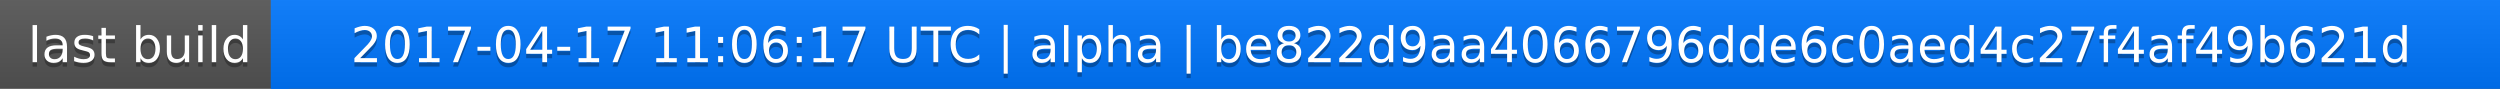
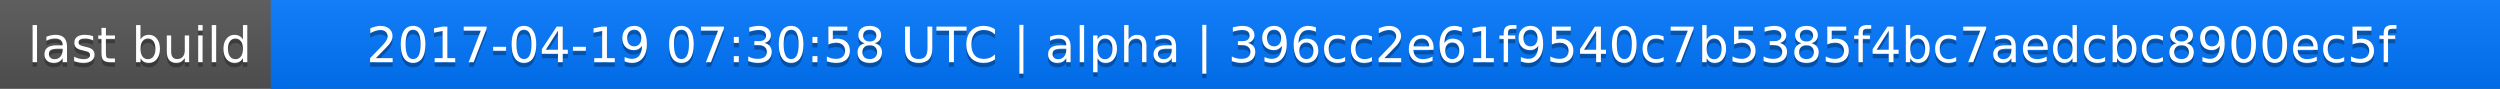
<svg xmlns="http://www.w3.org/2000/svg" width="563" height="20">
  <linearGradient id="a" x2="0" y2="100%">
    <stop offset="0" stop-color="#bbb" stop-opacity=".1" />
    <stop offset="1" stop-opacity=".1" />
  </linearGradient>
  <rect rx="0" width="563" height="20" fill="#555" />
  <rect rx="0" x="61" width="502" height="20" fill="#07f" />
  <path fill="#07f" d="M61 0h4v20h-4z" />
  <rect rx="0" width="563" height="20" fill="url(#a)" />
  <g fill="#fff" text-anchor="middle" font-family="DejaVu Sans,Verdana,Geneva,sans-serif" font-size="11">
    <text x="31.5" y="15" fill="#010101" fill-opacity=".3">last build</text>
    <text x="31.5" y="14">last build</text>
-     <text x="311" y="15" fill="#010101" fill-opacity=".3">2017-04-17 11:06:17 UTC | alpha | be822d9aa4066796dde6c0aed4c27f4af49b621d</text>
-     <text x="311" y="14">2017-04-17 11:06:17 UTC | alpha | be822d9aa4066796dde6c0aed4c27f4af49b621d</text>
+     <text x="311" y="15" fill="#010101" fill-opacity=".3">2017-04-19 07:30:58 UTC | alpha | 396cc2e61f9540c7b5385f4bc7aedcbc8900ec5f</text>
+     <text x="311" y="14">2017-04-19 07:30:58 UTC | alpha | 396cc2e61f9540c7b5385f4bc7aedcbc8900ec5f</text>
  </g>
</svg>
